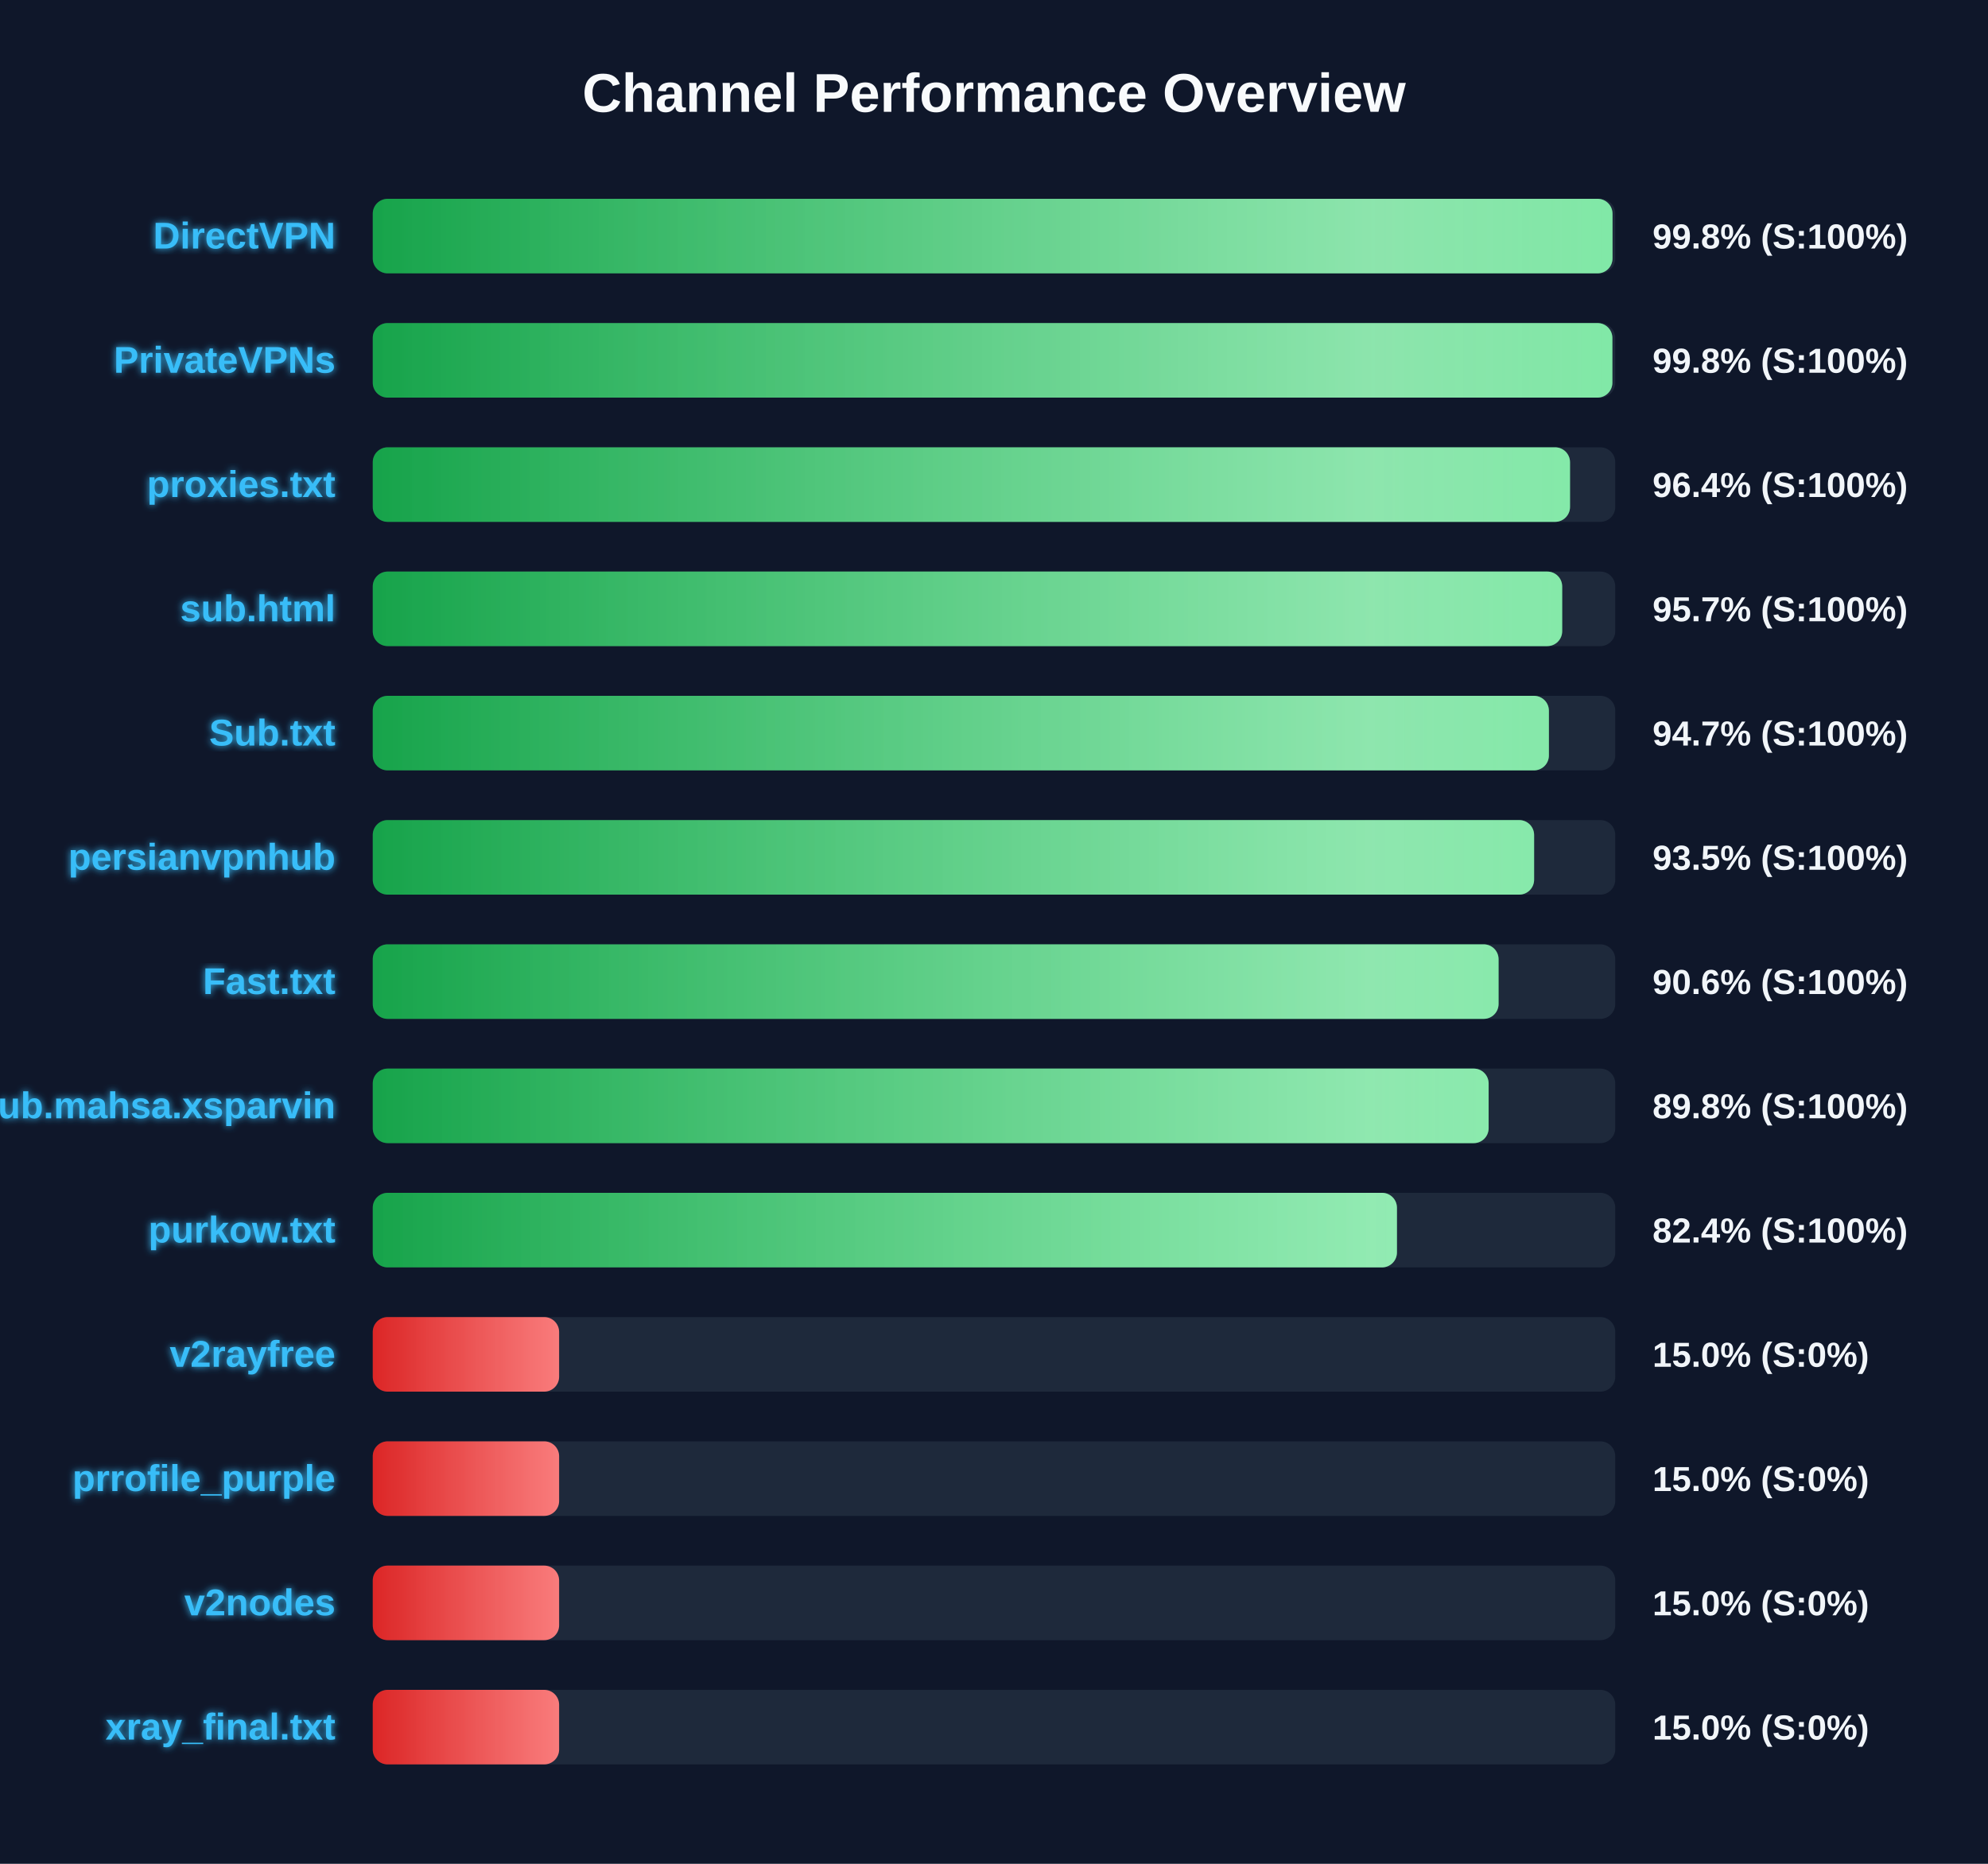
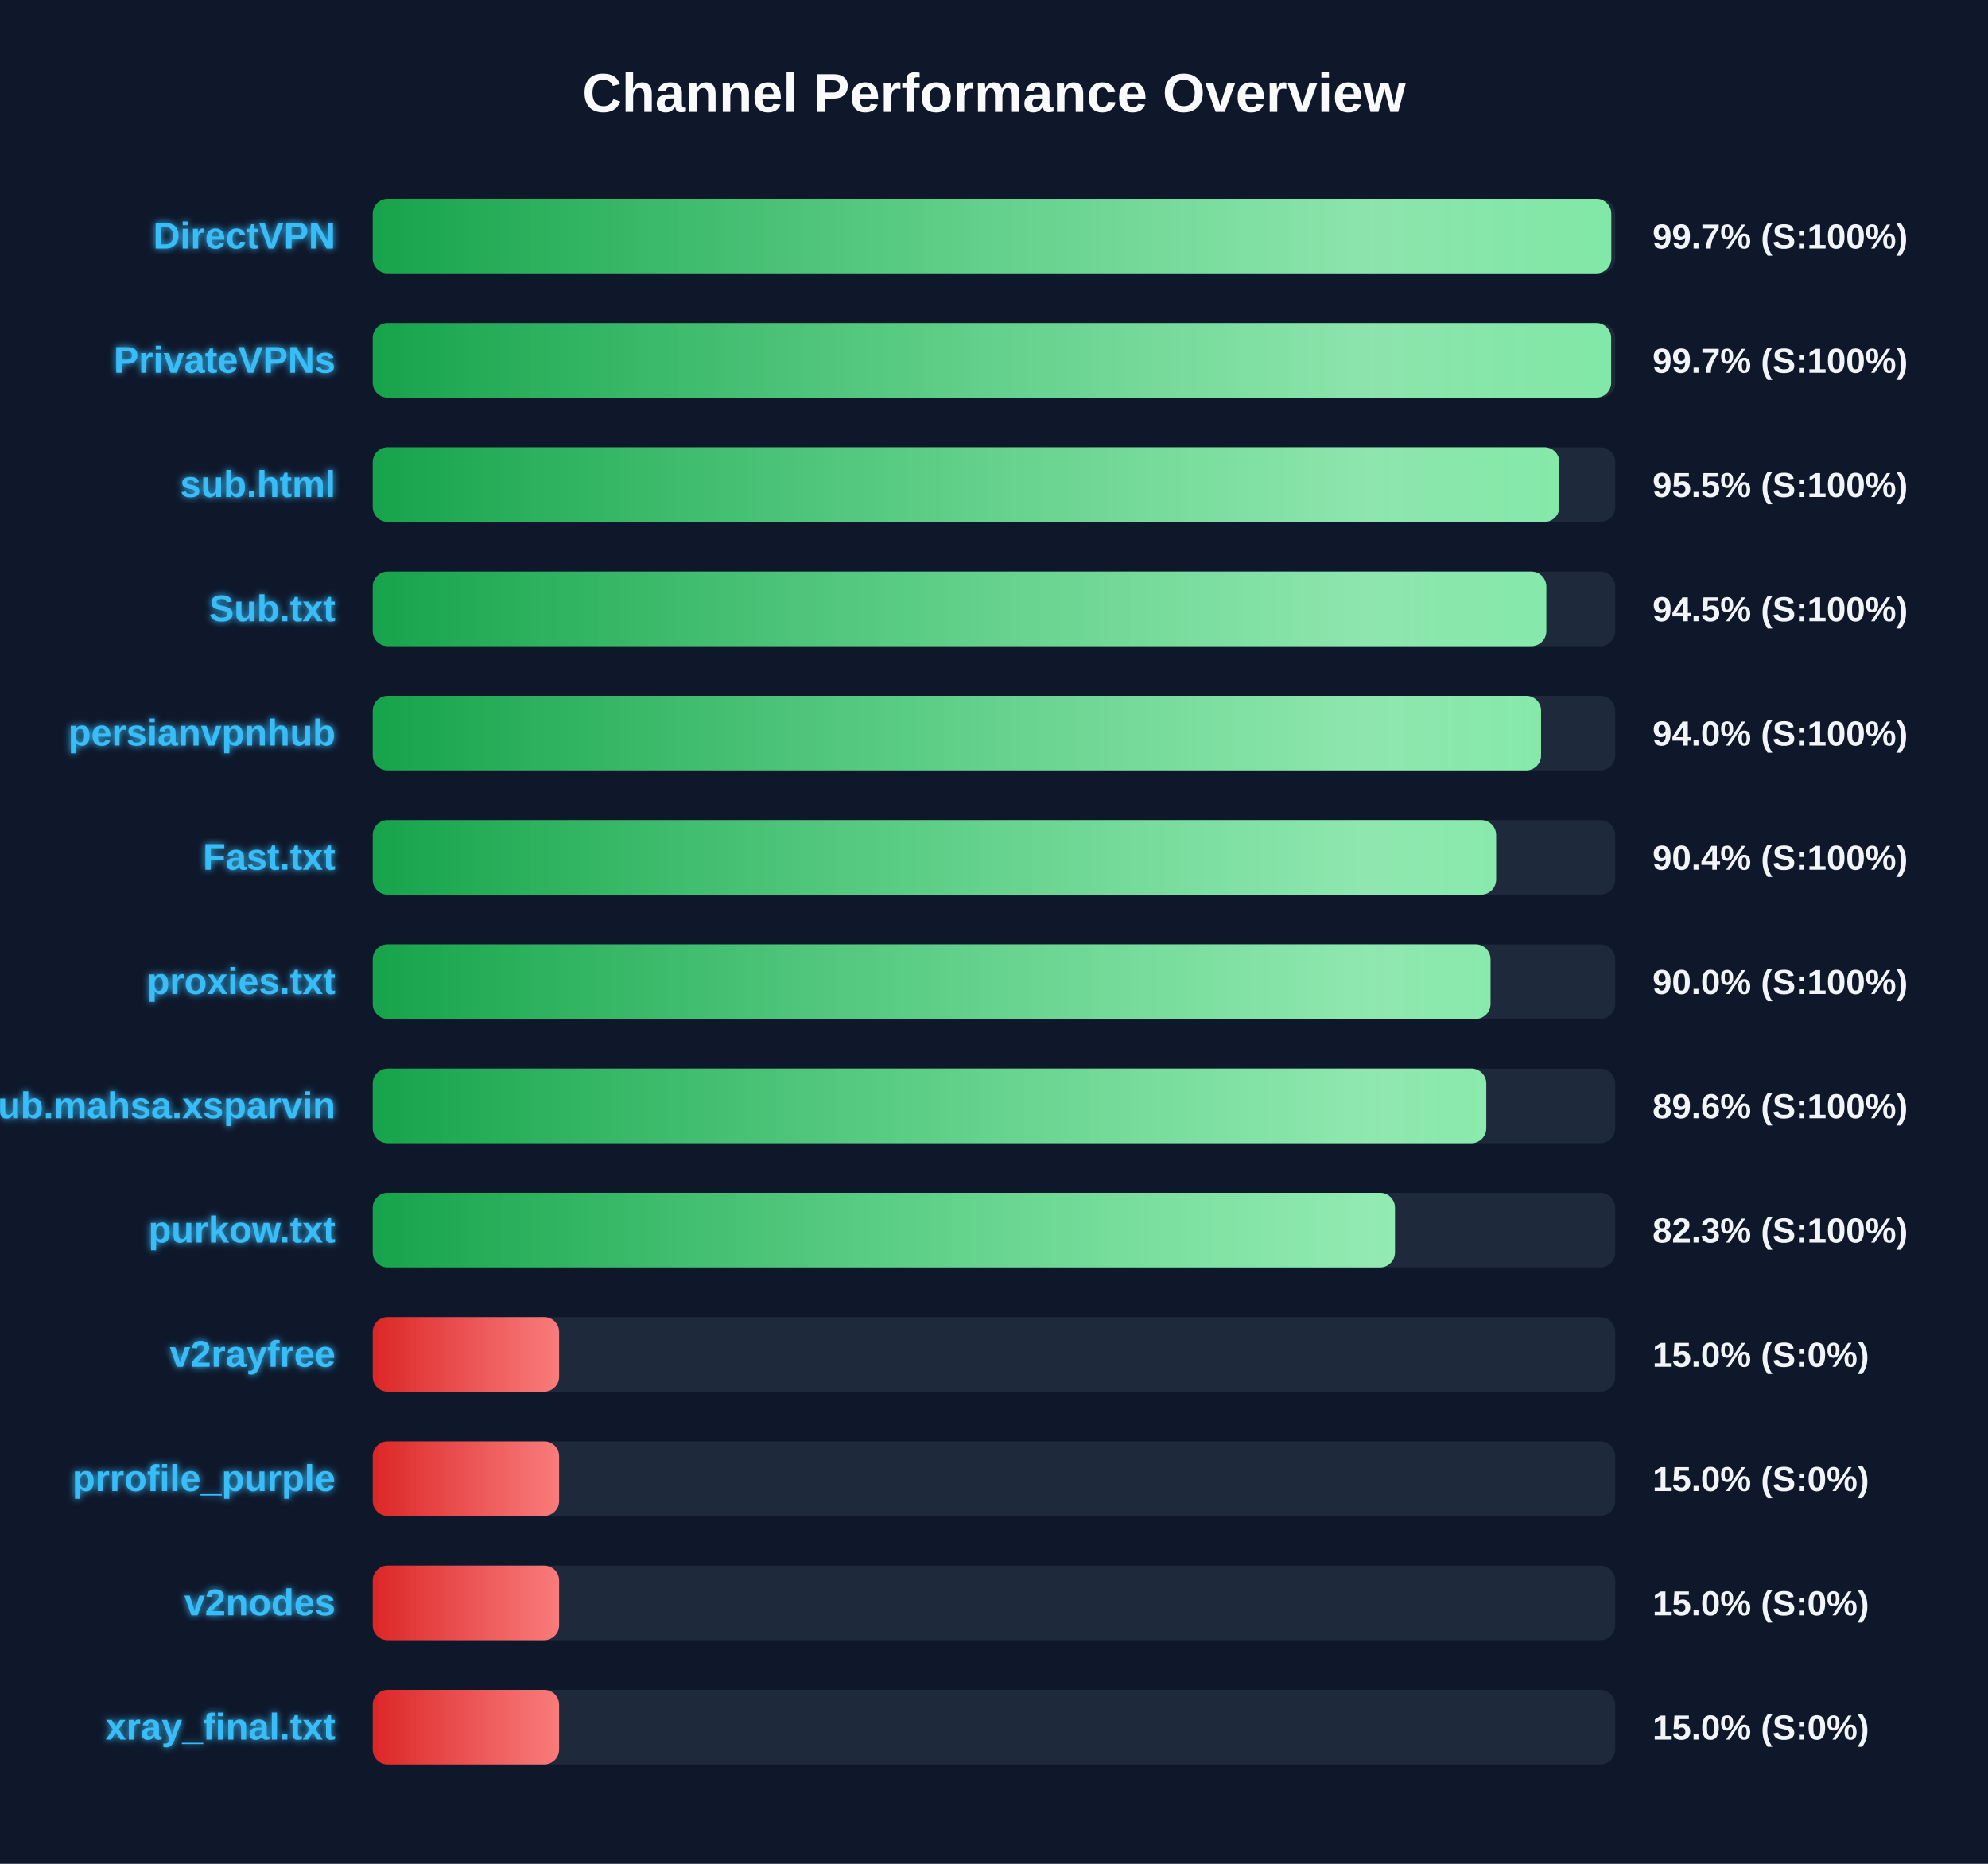
<svg xmlns="http://www.w3.org/2000/svg" width="800" height="750" version="1.1">
  <defs>
    <linearGradient id="grad-green" x1="0%" y1="0%" x2="100%" y2="0%">
      <stop offset="0%" stop-color="#16a34a" />
      <stop offset="100%" stop-color="#4ade80" />
    </linearGradient>
    <linearGradient id="grad-yellow" x1="0%" y1="0%" x2="100%" y2="0%">
      <stop offset="0%" stop-color="#ca8a04" />
      <stop offset="100%" stop-color="#fde047" />
    </linearGradient>
    <linearGradient id="grad-red" x1="0%" y1="0%" x2="100%" y2="0%">
      <stop offset="0%" stop-color="#dc2626" />
      <stop offset="100%" stop-color="#f87171" />
    </linearGradient>
    <linearGradient id="shimmer" x1="0%" y1="0%" x2="100%" y2="0%">
      <stop offset="0%" stop-color="rgba(255,255,255,0)" />
      <stop offset="50%" stop-color="rgba(255,255,255,0.4)" />
      <stop offset="100%" stop-color="rgba(255,255,255,0)" />
    </linearGradient>
    <filter id="glow" x="-20%" y="-20%" width="140%" height="140%">
      <feGaussianBlur stdDeviation="1.5" result="blur" />
      <feComposite in="SourceGraphic" in2="blur" operator="over" />
    </filter>
  </defs>
  <style>
        .bg-rect { fill: #0f172a; }
        .title { font: bold 22px 'Segoe UI', Arial, sans-serif; fill: #f8fafc; }
        .row { font: bold 15px 'Segoe UI', Arial, sans-serif; fill: #38bdf8; filter: url(#glow); }
        .score { font: bold 14px 'Segoe UI', Arial, sans-serif; fill: #f1f5f9; }
        @keyframes shimmer-anim {
            0% { transform: translateX(-100%); }
            100% { transform: translateX(200%); }
        }
        .shimmer-rect {
            animation: shimmer-anim 2.5s infinite linear;
        }
    </style>
  <rect width="100%" height="100%" class="bg-rect" />
  <text x="400" y="45" text-anchor="middle" class="title">Channel Performance Overview</text>
  <rect x="150" y="80" width="500" height="30" fill="#1e293b" rx="6" />
  <clipPath id="clip-0">
-     <rect x="150" y="80" width="498.9" height="30" rx="6" />
+     <rect x="150" y="80" width="498.4" height="30" rx="6" />
  </clipPath>
-   <rect x="150" y="80" width="498.9" height="30" fill="url(#grad-green)" rx="6" />
+   <rect x="150" y="80" width="498.4" height="30" fill="url(#grad-green)" rx="6" />
  <g clip-path="url(#clip-0)">
    <rect x="150" y="80" width="100%" height="30" fill="url(#shimmer)" class="shimmer-rect" />
  </g>
  <text x="135" y="100" text-anchor="end" class="row">DirectVPN</text>
-   <text x="665" y="100" text-anchor="start" class="score">99.8% (S:100%)</text>
+   <text x="665" y="100" text-anchor="start" class="score">99.7% (S:100%)</text>
  <rect x="150" y="130" width="500" height="30" fill="#1e293b" rx="6" />
  <clipPath id="clip-1">
-     <rect x="150" y="130" width="498.85" height="30" rx="6" />
+     <rect x="150" y="130" width="498.35" height="30" rx="6" />
  </clipPath>
-   <rect x="150" y="130" width="498.85" height="30" fill="url(#grad-green)" rx="6" />
+   <rect x="150" y="130" width="498.35" height="30" fill="url(#grad-green)" rx="6" />
  <g clip-path="url(#clip-1)">
    <rect x="150" y="130" width="100%" height="30" fill="url(#shimmer)" class="shimmer-rect" />
  </g>
  <text x="135" y="150" text-anchor="end" class="row">PrivateVPNs</text>
-   <text x="665" y="150" text-anchor="start" class="score">99.8% (S:100%)</text>
+   <text x="665" y="150" text-anchor="start" class="score">99.7% (S:100%)</text>
  <rect x="150" y="180" width="500" height="30" fill="#1e293b" rx="6" />
  <clipPath id="clip-2">
-     <rect x="150" y="180" width="481.8" height="30" rx="6" />
+     <rect x="150" y="180" width="477.5" height="30" rx="6" />
  </clipPath>
-   <rect x="150" y="180" width="481.8" height="30" fill="url(#grad-green)" rx="6" />
+   <rect x="150" y="180" width="477.5" height="30" fill="url(#grad-green)" rx="6" />
  <g clip-path="url(#clip-2)">
    <rect x="150" y="180" width="100%" height="30" fill="url(#shimmer)" class="shimmer-rect" />
  </g>
-   <text x="135" y="200" text-anchor="end" class="row">proxies.txt</text>
-   <text x="665" y="200" text-anchor="start" class="score">96.4% (S:100%)</text>
+   <text x="135" y="200" text-anchor="end" class="row">sub.html</text>
+   <text x="665" y="200" text-anchor="start" class="score">95.5% (S:100%)</text>
  <rect x="150" y="230" width="500" height="30" fill="#1e293b" rx="6" />
  <clipPath id="clip-3">
-     <rect x="150" y="230" width="478.65" height="30" rx="6" />
+     <rect x="150" y="230" width="472.25" height="30" rx="6" />
  </clipPath>
-   <rect x="150" y="230" width="478.65" height="30" fill="url(#grad-green)" rx="6" />
+   <rect x="150" y="230" width="472.25" height="30" fill="url(#grad-green)" rx="6" />
  <g clip-path="url(#clip-3)">
    <rect x="150" y="230" width="100%" height="30" fill="url(#shimmer)" class="shimmer-rect" />
  </g>
-   <text x="135" y="250" text-anchor="end" class="row">sub.html</text>
-   <text x="665" y="250" text-anchor="start" class="score">95.7% (S:100%)</text>
+   <text x="135" y="250" text-anchor="end" class="row">Sub.txt</text>
+   <text x="665" y="250" text-anchor="start" class="score">94.5% (S:100%)</text>
  <rect x="150" y="280" width="500" height="30" fill="#1e293b" rx="6" />
  <clipPath id="clip-4">
-     <rect x="150" y="280" width="473.3" height="30" rx="6" />
+     <rect x="150" y="280" width="470.15" height="30" rx="6" />
  </clipPath>
-   <rect x="150" y="280" width="473.3" height="30" fill="url(#grad-green)" rx="6" />
+   <rect x="150" y="280" width="470.15" height="30" fill="url(#grad-green)" rx="6" />
  <g clip-path="url(#clip-4)">
    <rect x="150" y="280" width="100%" height="30" fill="url(#shimmer)" class="shimmer-rect" />
  </g>
-   <text x="135" y="300" text-anchor="end" class="row">Sub.txt</text>
-   <text x="665" y="300" text-anchor="start" class="score">94.7% (S:100%)</text>
+   <text x="135" y="300" text-anchor="end" class="row">persianvpnhub</text>
+   <text x="665" y="300" text-anchor="start" class="score">94.0% (S:100%)</text>
  <rect x="150" y="330" width="500" height="30" fill="#1e293b" rx="6" />
  <clipPath id="clip-5">
-     <rect x="150" y="330" width="467.35" height="30" rx="6" />
+     <rect x="150" y="330" width="452.05" height="30" rx="6" />
  </clipPath>
-   <rect x="150" y="330" width="467.35" height="30" fill="url(#grad-green)" rx="6" />
+   <rect x="150" y="330" width="452.05" height="30" fill="url(#grad-green)" rx="6" />
  <g clip-path="url(#clip-5)">
    <rect x="150" y="330" width="100%" height="30" fill="url(#shimmer)" class="shimmer-rect" />
  </g>
-   <text x="135" y="350" text-anchor="end" class="row">persianvpnhub</text>
-   <text x="665" y="350" text-anchor="start" class="score">93.5% (S:100%)</text>
+   <text x="135" y="350" text-anchor="end" class="row">Fast.txt</text>
+   <text x="665" y="350" text-anchor="start" class="score">90.4% (S:100%)</text>
  <rect x="150" y="380" width="500" height="30" fill="#1e293b" rx="6" />
  <clipPath id="clip-6">
-     <rect x="150" y="380" width="453.05" height="30" rx="6" />
+     <rect x="150" y="380" width="449.8" height="30" rx="6" />
  </clipPath>
-   <rect x="150" y="380" width="453.05" height="30" fill="url(#grad-green)" rx="6" />
+   <rect x="150" y="380" width="449.8" height="30" fill="url(#grad-green)" rx="6" />
  <g clip-path="url(#clip-6)">
    <rect x="150" y="380" width="100%" height="30" fill="url(#shimmer)" class="shimmer-rect" />
  </g>
-   <text x="135" y="400" text-anchor="end" class="row">Fast.txt</text>
-   <text x="665" y="400" text-anchor="start" class="score">90.6% (S:100%)</text>
+   <text x="135" y="400" text-anchor="end" class="row">proxies.txt</text>
+   <text x="665" y="400" text-anchor="start" class="score">90.0% (S:100%)</text>
  <rect x="150" y="430" width="500" height="30" fill="#1e293b" rx="6" />
  <clipPath id="clip-7">
-     <rect x="150" y="430" width="449.05" height="30" rx="6" />
+     <rect x="150" y="430" width="448.1" height="30" rx="6" />
  </clipPath>
-   <rect x="150" y="430" width="449.05" height="30" fill="url(#grad-green)" rx="6" />
+   <rect x="150" y="430" width="448.1" height="30" fill="url(#grad-green)" rx="6" />
  <g clip-path="url(#clip-7)">
    <rect x="150" y="430" width="100%" height="30" fill="url(#shimmer)" class="shimmer-rect" />
  </g>
  <text x="135" y="450" text-anchor="end" class="row">Sub.mahsa.xsparvin</text>
-   <text x="665" y="450" text-anchor="start" class="score">89.8% (S:100%)</text>
+   <text x="665" y="450" text-anchor="start" class="score">89.6% (S:100%)</text>
  <rect x="150" y="480" width="500" height="30" fill="#1e293b" rx="6" />
  <clipPath id="clip-8">
-     <rect x="150" y="480" width="412.15" height="30" rx="6" />
+     <rect x="150" y="480" width="411.35" height="30" rx="6" />
  </clipPath>
-   <rect x="150" y="480" width="412.15" height="30" fill="url(#grad-green)" rx="6" />
+   <rect x="150" y="480" width="411.35" height="30" fill="url(#grad-green)" rx="6" />
  <g clip-path="url(#clip-8)">
    <rect x="150" y="480" width="100%" height="30" fill="url(#shimmer)" class="shimmer-rect" />
  </g>
  <text x="135" y="500" text-anchor="end" class="row">purkow.txt</text>
-   <text x="665" y="500" text-anchor="start" class="score">82.4% (S:100%)</text>
+   <text x="665" y="500" text-anchor="start" class="score">82.3% (S:100%)</text>
  <rect x="150" y="530" width="500" height="30" fill="#1e293b" rx="6" />
  <clipPath id="clip-9">
    <rect x="150" y="530" width="75.0" height="30" rx="6" />
  </clipPath>
  <rect x="150" y="530" width="75.0" height="30" fill="url(#grad-red)" rx="6" />
  <g clip-path="url(#clip-9)">
    <rect x="150" y="530" width="100%" height="30" fill="url(#shimmer)" class="shimmer-rect" />
  </g>
  <text x="135" y="550" text-anchor="end" class="row">v2rayfree</text>
  <text x="665" y="550" text-anchor="start" class="score">15.0% (S:0%)</text>
  <rect x="150" y="580" width="500" height="30" fill="#1e293b" rx="6" />
  <clipPath id="clip-10">
    <rect x="150" y="580" width="75.0" height="30" rx="6" />
  </clipPath>
  <rect x="150" y="580" width="75.0" height="30" fill="url(#grad-red)" rx="6" />
  <g clip-path="url(#clip-10)">
    <rect x="150" y="580" width="100%" height="30" fill="url(#shimmer)" class="shimmer-rect" />
  </g>
  <text x="135" y="600" text-anchor="end" class="row">prrofile_purple</text>
  <text x="665" y="600" text-anchor="start" class="score">15.0% (S:0%)</text>
  <rect x="150" y="630" width="500" height="30" fill="#1e293b" rx="6" />
  <clipPath id="clip-11">
    <rect x="150" y="630" width="75.0" height="30" rx="6" />
  </clipPath>
  <rect x="150" y="630" width="75.0" height="30" fill="url(#grad-red)" rx="6" />
  <g clip-path="url(#clip-11)">
    <rect x="150" y="630" width="100%" height="30" fill="url(#shimmer)" class="shimmer-rect" />
  </g>
  <text x="135" y="650" text-anchor="end" class="row">v2nodes</text>
  <text x="665" y="650" text-anchor="start" class="score">15.0% (S:0%)</text>
  <rect x="150" y="680" width="500" height="30" fill="#1e293b" rx="6" />
  <clipPath id="clip-12">
    <rect x="150" y="680" width="75.0" height="30" rx="6" />
  </clipPath>
  <rect x="150" y="680" width="75.0" height="30" fill="url(#grad-red)" rx="6" />
  <g clip-path="url(#clip-12)">
    <rect x="150" y="680" width="100%" height="30" fill="url(#shimmer)" class="shimmer-rect" />
  </g>
  <text x="135" y="700" text-anchor="end" class="row">xray_final.txt</text>
  <text x="665" y="700" text-anchor="start" class="score">15.0% (S:0%)</text>
</svg>
